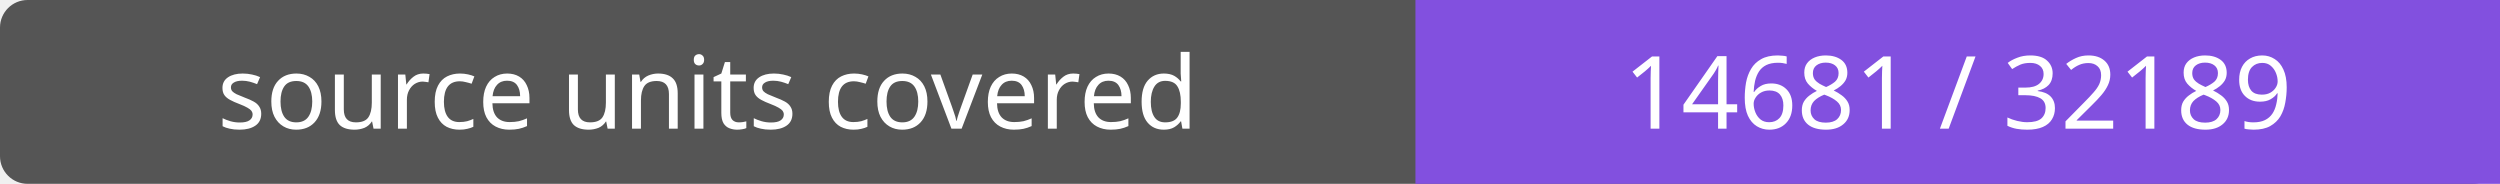
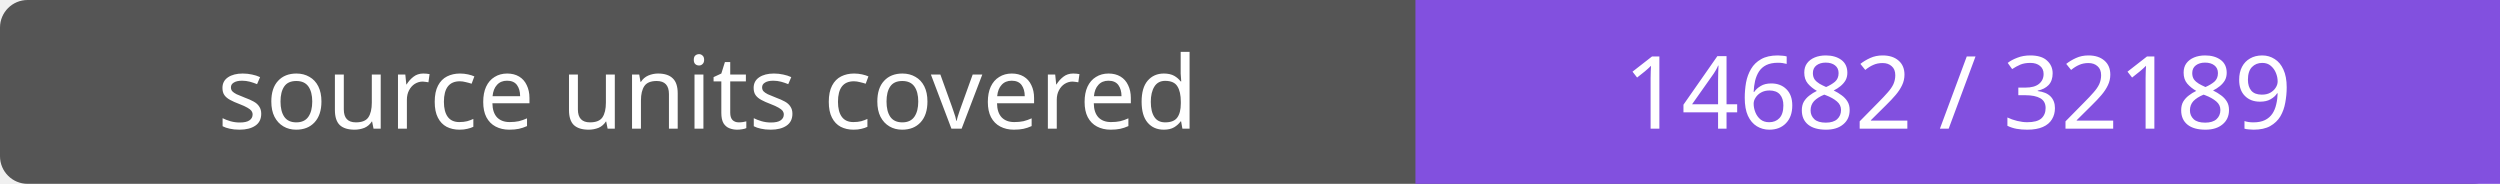
- <svg xmlns="http://www.w3.org/2000/svg" width="272" height="20" role="img" aria-label="source units covered: 14681 / 32189">
+ <svg xmlns="http://www.w3.org/2000/svg" width="272" height="20" role="img" aria-label="source units covered: 14682 / 32189">
  <rect width="272" height="20" rx="3" fill="#555" />
  <path fill="#8250df" d="M154 0h118v20H154z" />
  <g fill="#fff" text-anchor="middle" font-family="Verdana,sans-serif" font-size="11">
    <text x="77.0" y="14">source units covered</text>
-     <text x="213.0" y="14">14681 / 32189</text>
+     <text x="213.0" y="14">14682 / 32189</text>
  </g>
</svg>
